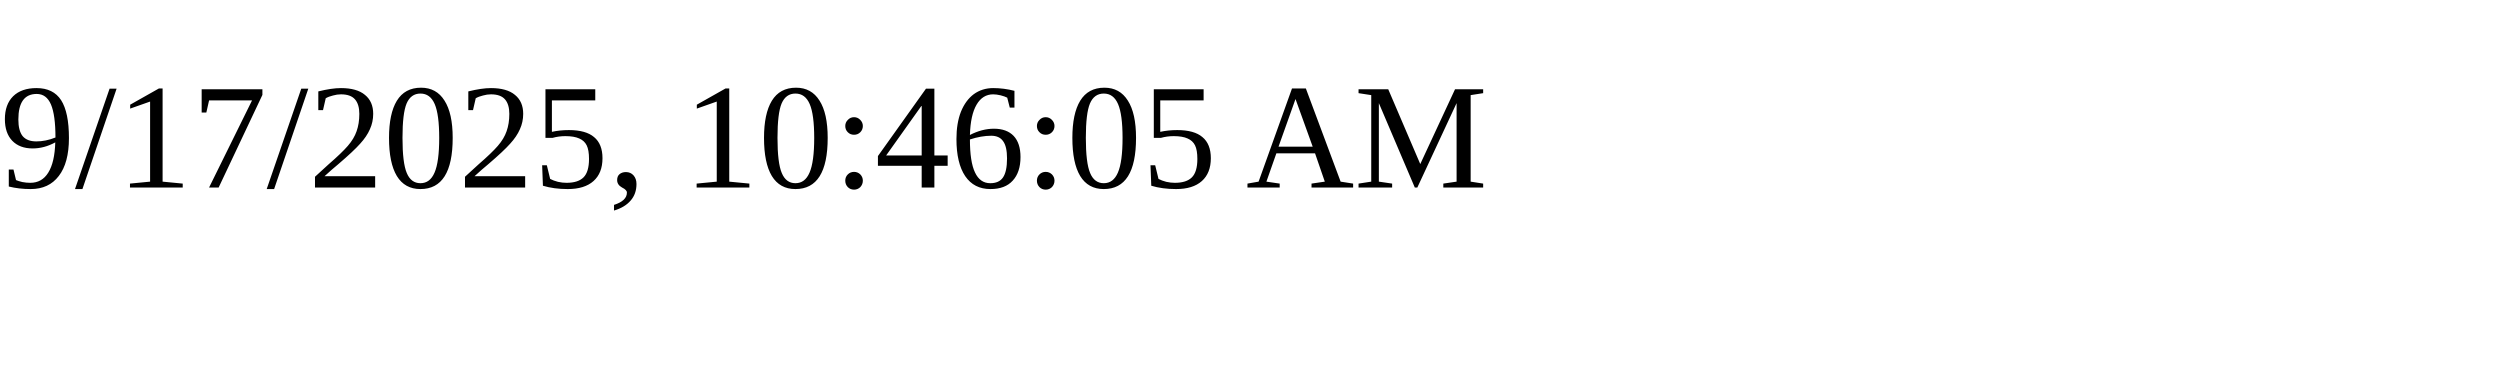
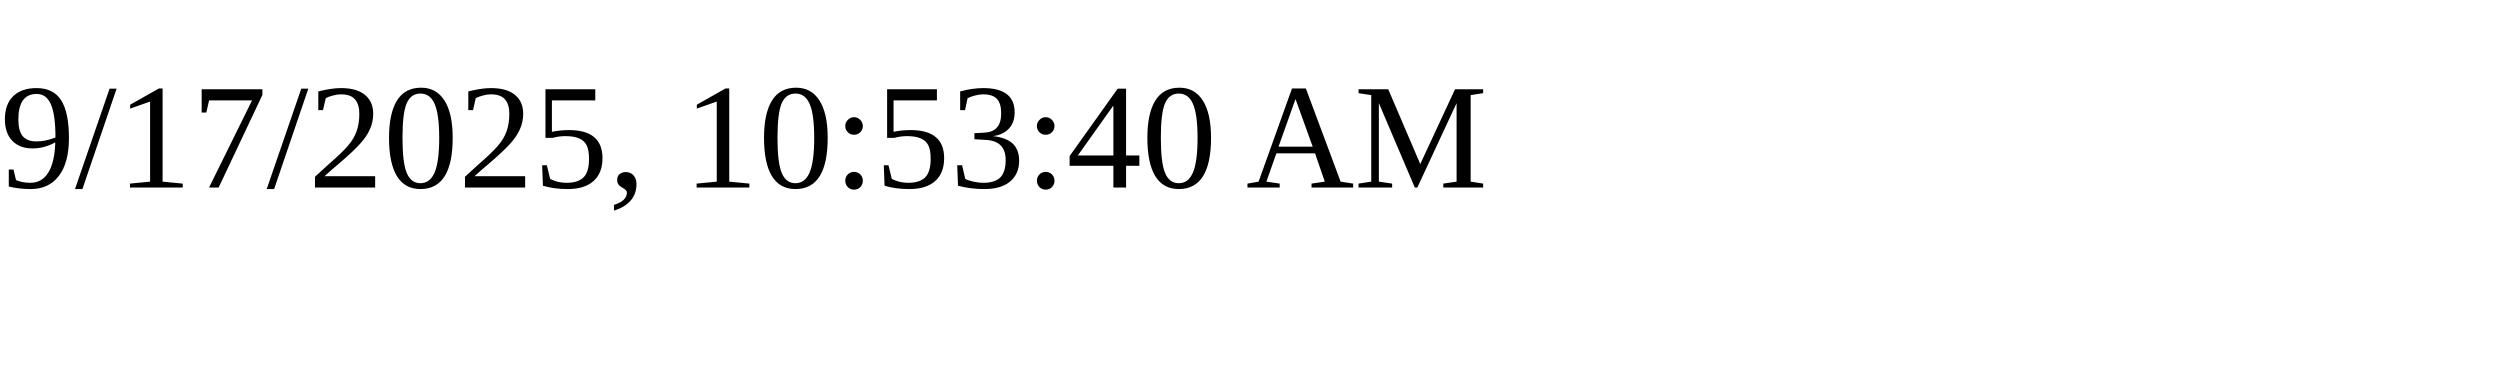
<svg xmlns="http://www.w3.org/2000/svg" height="30" width="200">
-   <text x="0" y="15">9/17/2025, 10:46:05 AM</text>
+   <text x="0" y="15">9/17/2025, 10:53:40 AM</text>
</svg>
